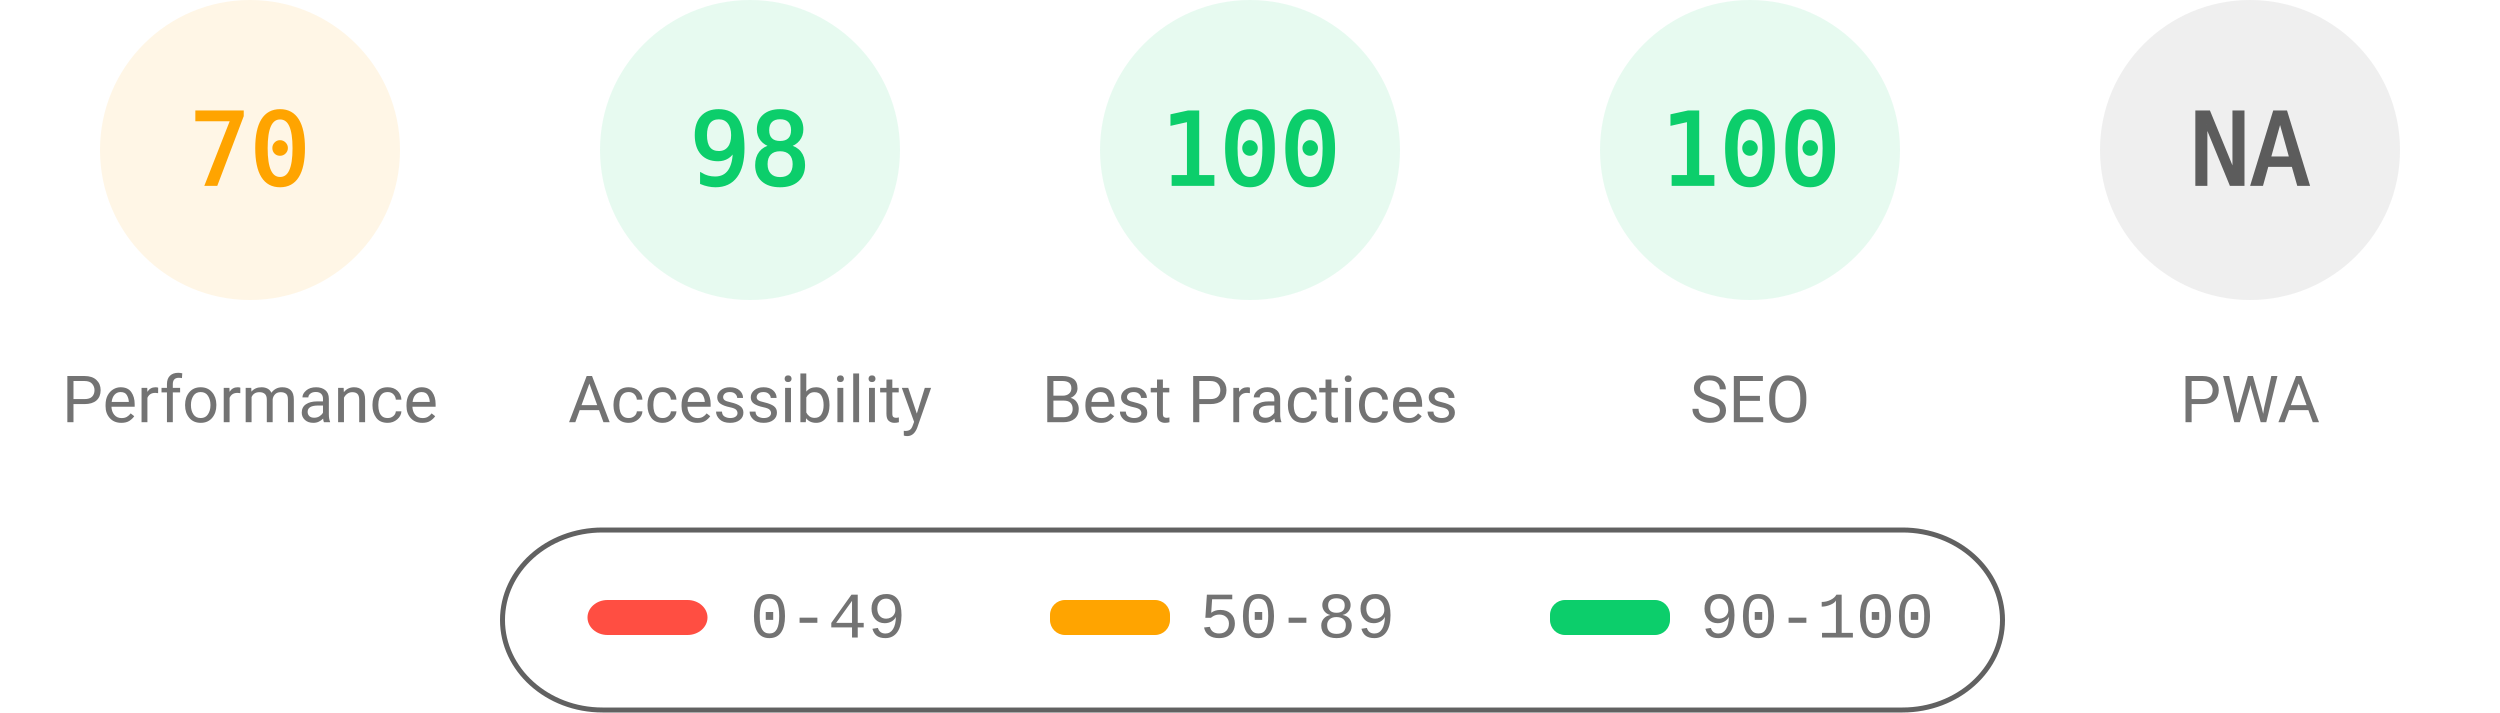
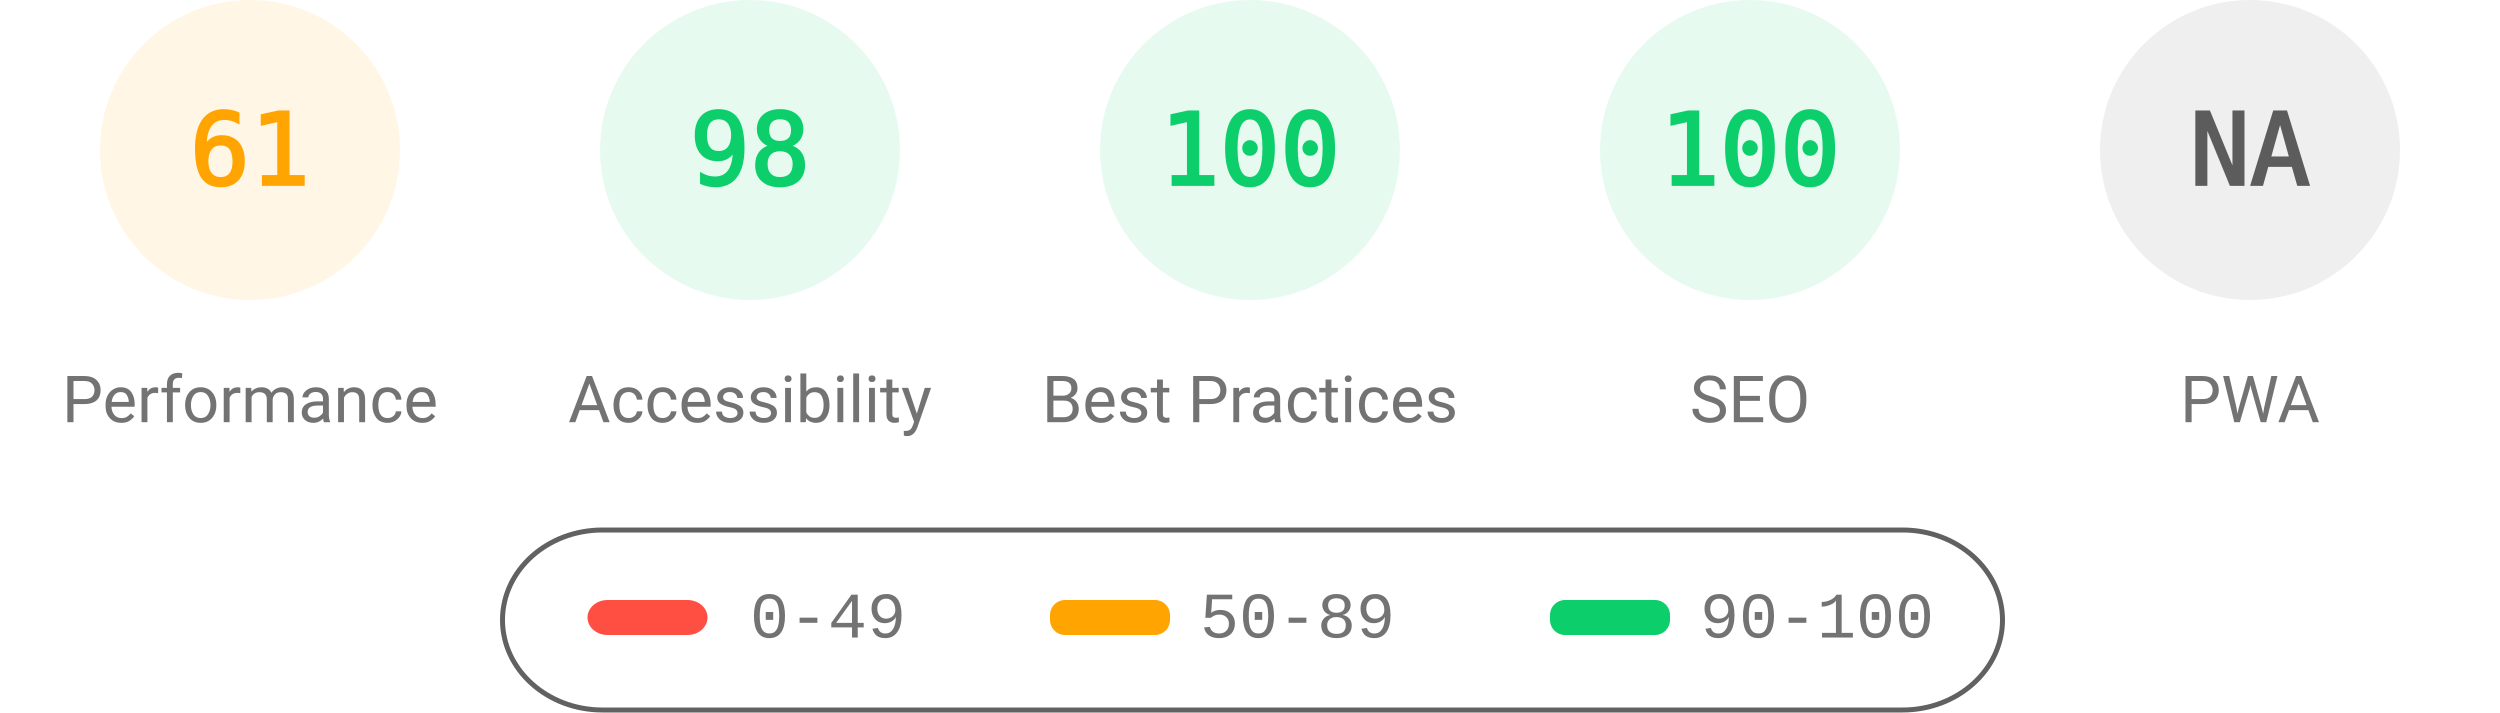
<svg xmlns="http://www.w3.org/2000/svg" fill="none" width="1000" height="285">
  <style>.gauge-base{opacity:.1}.gauge-arc{fill:none;animation-delay:250ms;stroke-linecap:round;transform:rotate(-90deg);transform-origin:100px 60px;animation:load-gauge 1s ease forwards}.guage-text{font-size:40px;font-family:monospace;text-align:center}.guage-red{color:#ff4e42;fill:#ff4e42;stroke:#ff4e42}.guage-orange{color:#ffa400;fill:#ffa400;stroke:#ffa400}.guage-green{color:#0cce6b;fill:#0cce6b;stroke:#0cce6b}.guage-undefined{color:#5c5c5c;fill:#5c5c5c;stroke:#5c5c5c}.guage-title{color:#737373;fill:#737373;stroke:none;font-size:26px;line-height:26px;font-family:Roboto,Halvetica,Arial,sans-serif}@keyframes load-gauge{from{stroke-dasharray:0 352.858}}</style>
  <svg class="guage-div guage-perf guage-orange" viewBox="0 0 200 200" width="200" height="200">
    <circle class="gauge-base" r="56" cx="100" cy="60" stroke-width="8" />
-     <circle class="gauge-arc guage-arc-1" r="56" cx="100" cy="60" stroke-width="8" style="stroke-dasharray:246.301,351.858" />
-     <text class="guage-text" x="100" y="60" alignment-baseline="central" dominant-baseline="central" text-anchor="middle">70</text>
+     <circle class="gauge-arc guage-arc-1" r="56" cx="100" cy="60" stroke-width="8" style="stroke-dasharray:214.633,351.858" />
+     <text class="guage-text" x="100" y="60" alignment-baseline="central" dominant-baseline="central" text-anchor="middle">61</text>
    <text class="guage-title" x="100" y="160" alignment-baseline="central" dominant-baseline="central" text-anchor="middle">Performance</text>
  </svg>
  <svg class="guage-div guage-acc guage-green" viewBox="0 0 200 200" width="200" height="200" x="200">
    <circle class="gauge-base" r="56" cx="100" cy="60" stroke-width="8" />
    <circle class="gauge-arc guage-arc-2" r="56" cx="100" cy="60" stroke-width="8" style="stroke-dasharray:344.821,351.858" />
    <text class="guage-text" x="100" y="60" alignment-baseline="central" dominant-baseline="central" text-anchor="middle">98</text>
    <text class="guage-title" x="100" y="160" alignment-baseline="central" dominant-baseline="central" text-anchor="middle">Accessibility</text>
  </svg>
  <svg class="guage-div guage-best guage-green" viewBox="0 0 200 200" width="200" height="200" x="400">
    <circle class="gauge-base" r="56" cx="100" cy="60" stroke-width="8" />
    <circle class="gauge-arc guage-arc-3" r="56" cx="100" cy="60" stroke-width="8" style="stroke-dasharray:351.858,351.858" />
    <text class="guage-text" x="100" y="60" alignment-baseline="central" dominant-baseline="central" text-anchor="middle">100</text>
    <text class="guage-title" x="100" y="160" alignment-baseline="central" dominant-baseline="central" text-anchor="middle">Best Practices</text>
  </svg>
  <svg class="guage-div guage-seo guage-green" viewBox="0 0 200 200" width="200" height="200" x="600">
    <circle class="gauge-base" r="56" cx="100" cy="60" stroke-width="8" />
    <circle class="gauge-arc guage-arc-4" r="56" cx="100" cy="60" stroke-width="8" style="stroke-dasharray:351.858,351.858" />
    <text class="guage-text" x="100" y="60" alignment-baseline="central" dominant-baseline="central" text-anchor="middle">100</text>
    <text class="guage-title" x="100" y="160" alignment-baseline="central" dominant-baseline="central" text-anchor="middle">SEO</text>
  </svg>
  <svg class="guage-div guage-pwa guage-undefined" viewBox="0 0 200 200" width="200" height="200" x="800">
    <circle class="gauge-base" r="56" cx="100" cy="60" stroke-width="8" />
    <circle class="gauge-arc guage-arc-4" r="56" cx="100" cy="60" stroke-width="8" style="stroke-dasharray:351.858,351.858" />
    <text class="guage-text" x="100" y="60" alignment-baseline="central" dominant-baseline="central" text-anchor="middle">NA</text>
    <text class="guage-title" x="100" y="160" alignment-baseline="central" dominant-baseline="central" text-anchor="middle">PWA</text>
  </svg>
  <svg width="604" height="76" x="200" y="210">
    <path fill="none" id="canvas_background" d="M-1-1h604v80H-1z" />
    <rect fill-opacity="0" stroke="#616161" stroke-width="2" rx="40" id="svg_2" height="72" width="600" y="2" x="1" fill="#000" />
    <rect stroke="#000" rx="8" id="svg_3" height="14" width="48" y="30" x="35" stroke-opacity="null" stroke-width="0" fill="#ff4e42" />
    <rect stroke="#000" rx="6" id="svg_4" height="14" width="48" y="30" x="220" stroke-opacity="null" stroke-width="0" fill="#ffa400" />
    <rect stroke="#000" rx="6" id="svg_5" height="14" width="48" y="30" x="420" stroke-opacity="null" stroke-width="0" fill="#0cce6b" />
    <text xml:space="preserve" text-anchor="start" font-family="'Courier New', Courier, monospace" font-size="26" id="svg_6" y="45" x="100" stroke-opacity="null" stroke-width="0" stroke="#000" fill="#737373">0-49</text>
    <text xml:space="preserve" text-anchor="start" font-family="'Courier New', Courier, monospace" font-size="26" id="svg_7" y="45" x="280" stroke-opacity="null" stroke-width="0" stroke="#000" fill="#737373">50-89</text>
    <text xml:space="preserve" text-anchor="start" font-family="'Courier New', Courier, monospace" font-size="26" id="svg_8" y="45" x="480" stroke-opacity="null" stroke-width="0" stroke="#000" fill="#737373">90-100</text>
  </svg>
</svg>
